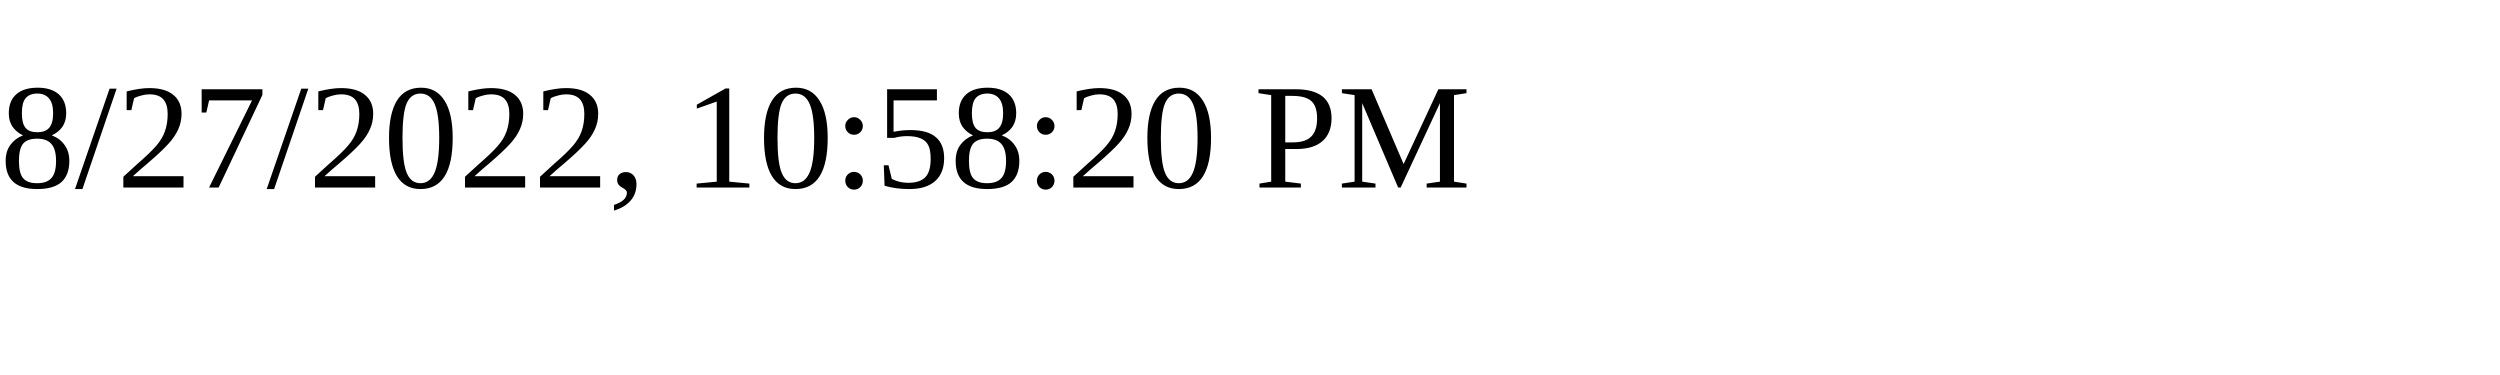
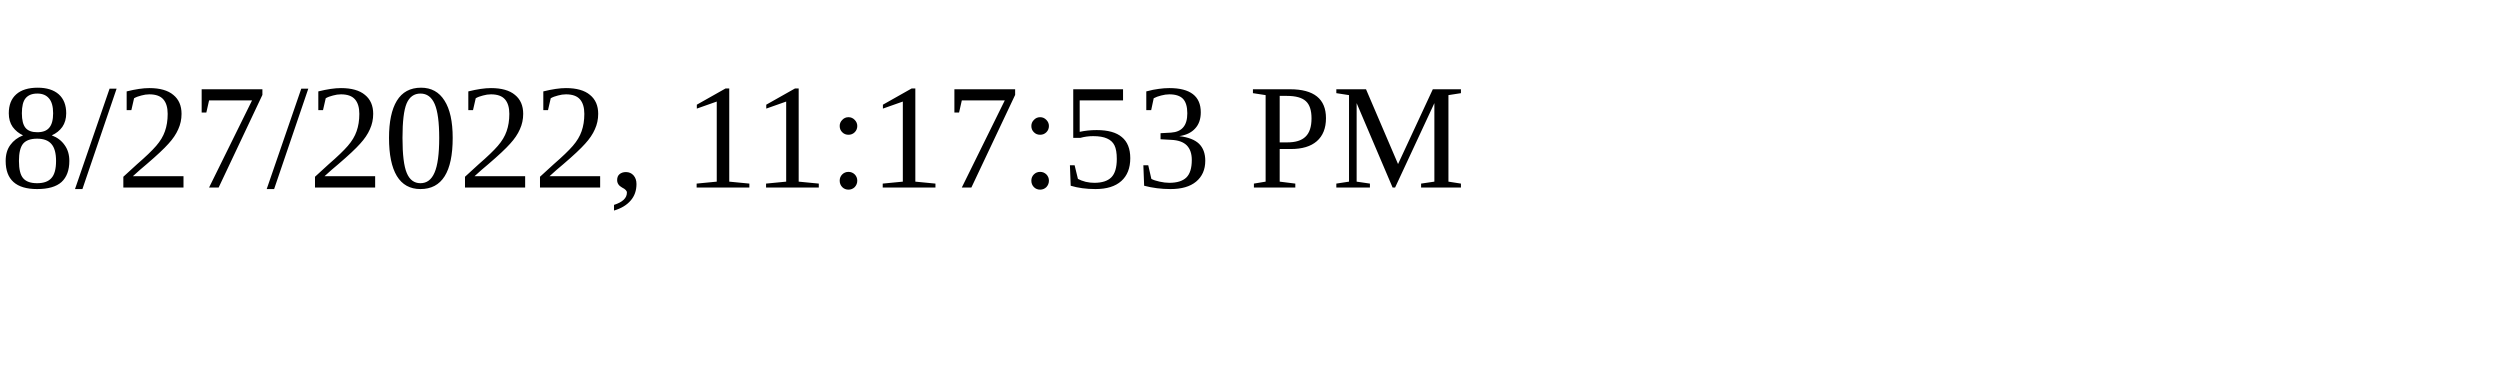
<svg xmlns="http://www.w3.org/2000/svg" height="30" width="200">
-   <text x="0" y="15">8/27/2022, 10:58:20 PM</text>
+   <text x="0" y="15">8/27/2022, 11:17:53 PM</text>
</svg>
